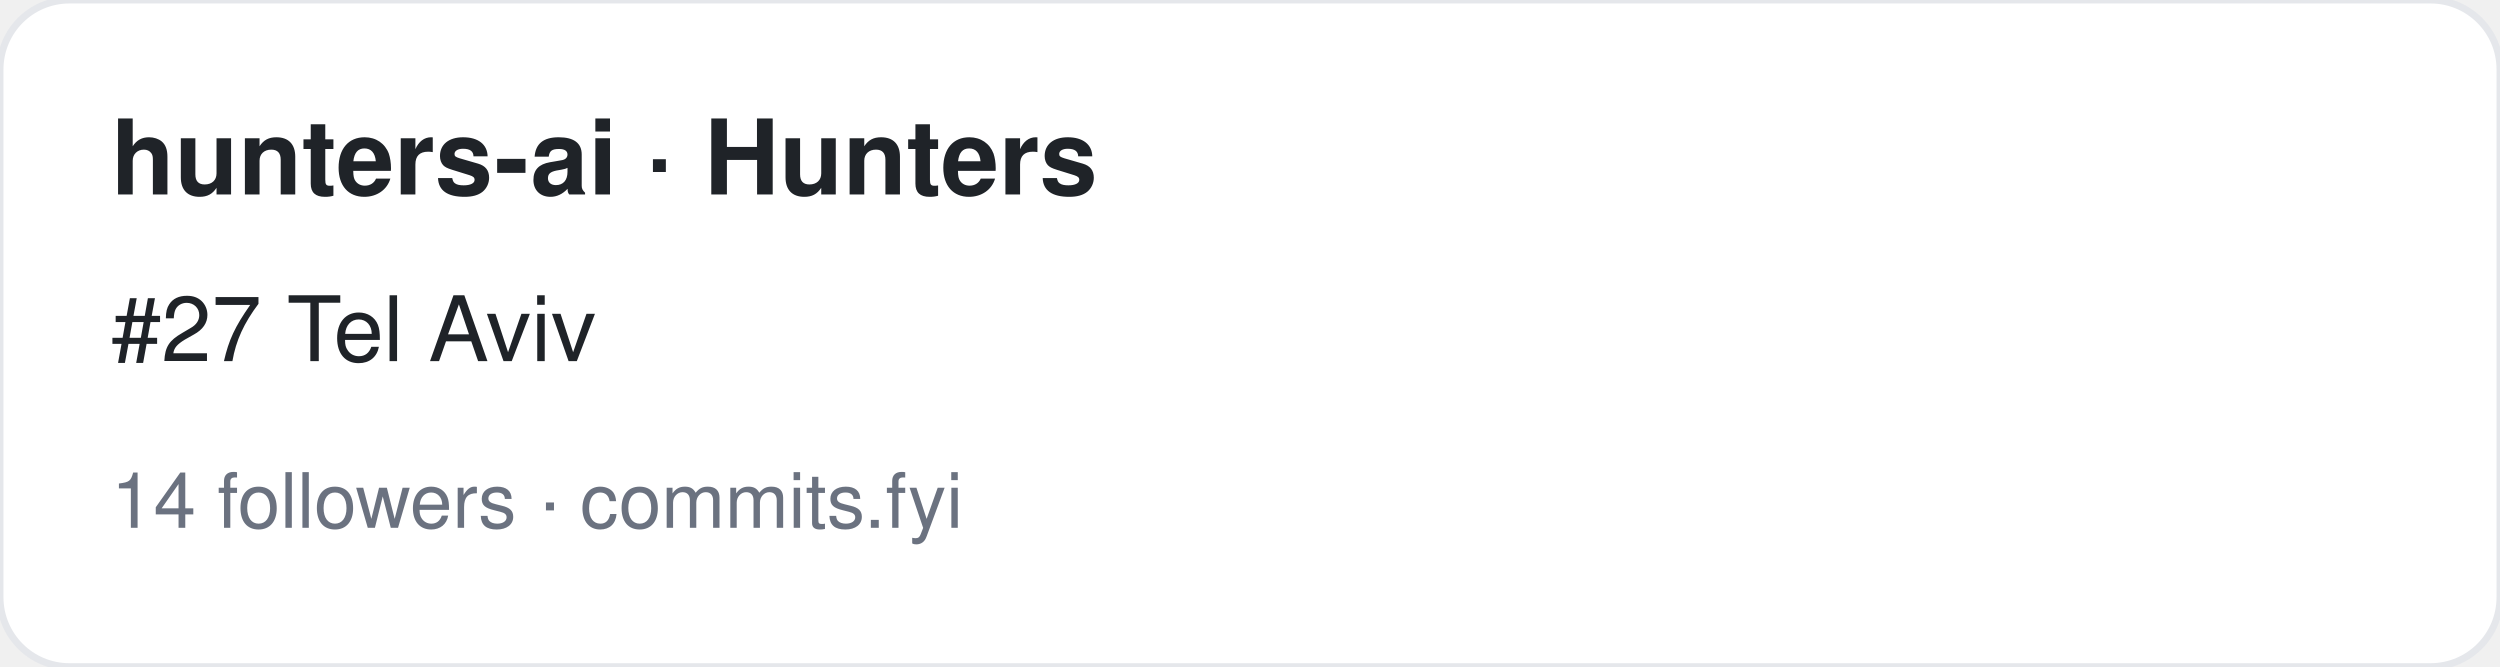
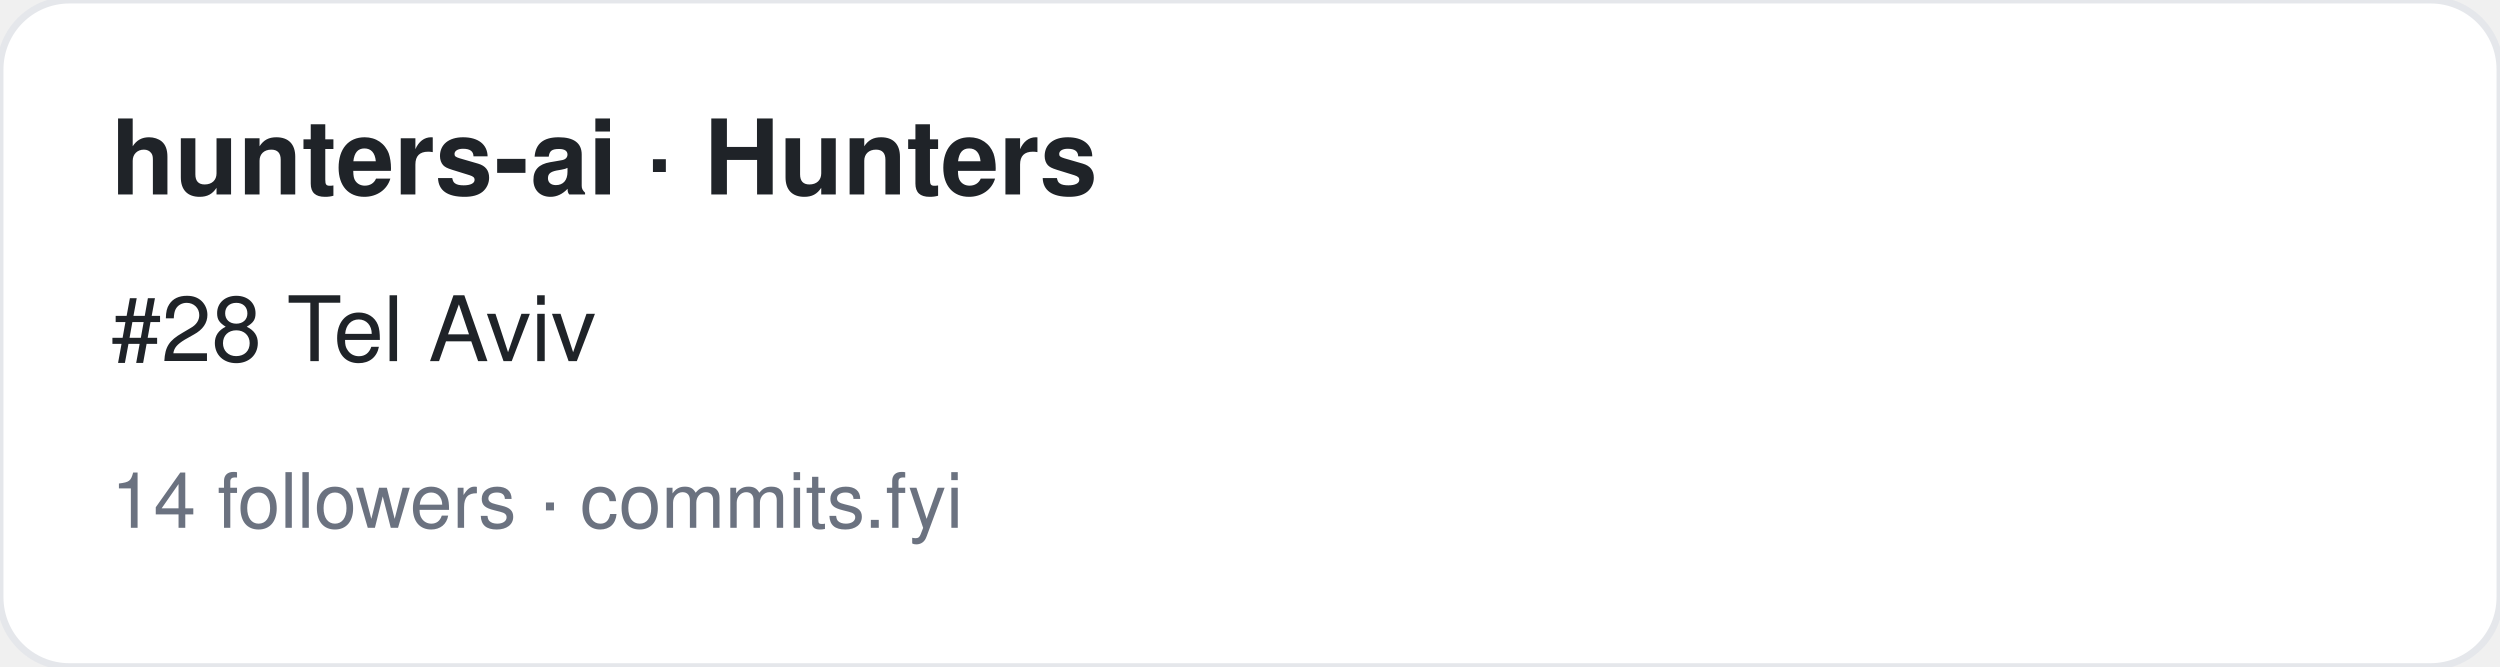
<svg xmlns="http://www.w3.org/2000/svg" width="360" height="96" viewBox="0 0 360 96" font-family="-apple-system,BlinkMacSystemFont,Segoe UI,Helvetica,Arial,sans-serif">
  <rect width="360" height="96" rx="10" fill="#ffffff" stroke="#e5e7eb" />
  <text x="16" y="28" font-size="15" font-weight="700" fill="#1f2328">hunters-ai · Hunters</text>
-   <text x="16" y="52" font-size="13" fill="#1f2328">#27 Tel Aviv</text>
+   <text x="16" y="52" font-size="13" fill="#1f2328">#28 Tel Aviv</text>
  <text x="16" y="76" font-size="11" fill="#6b7280">14 followers · commits.fyi</text>
</svg>
